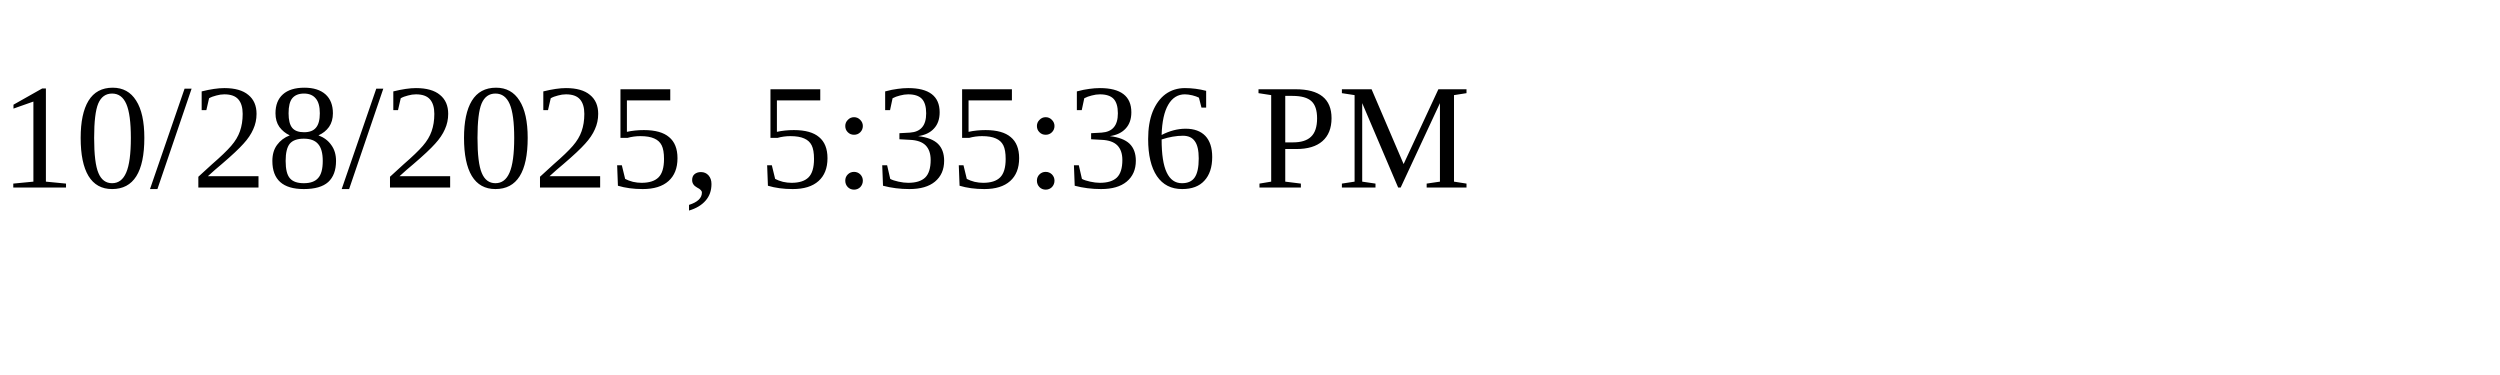
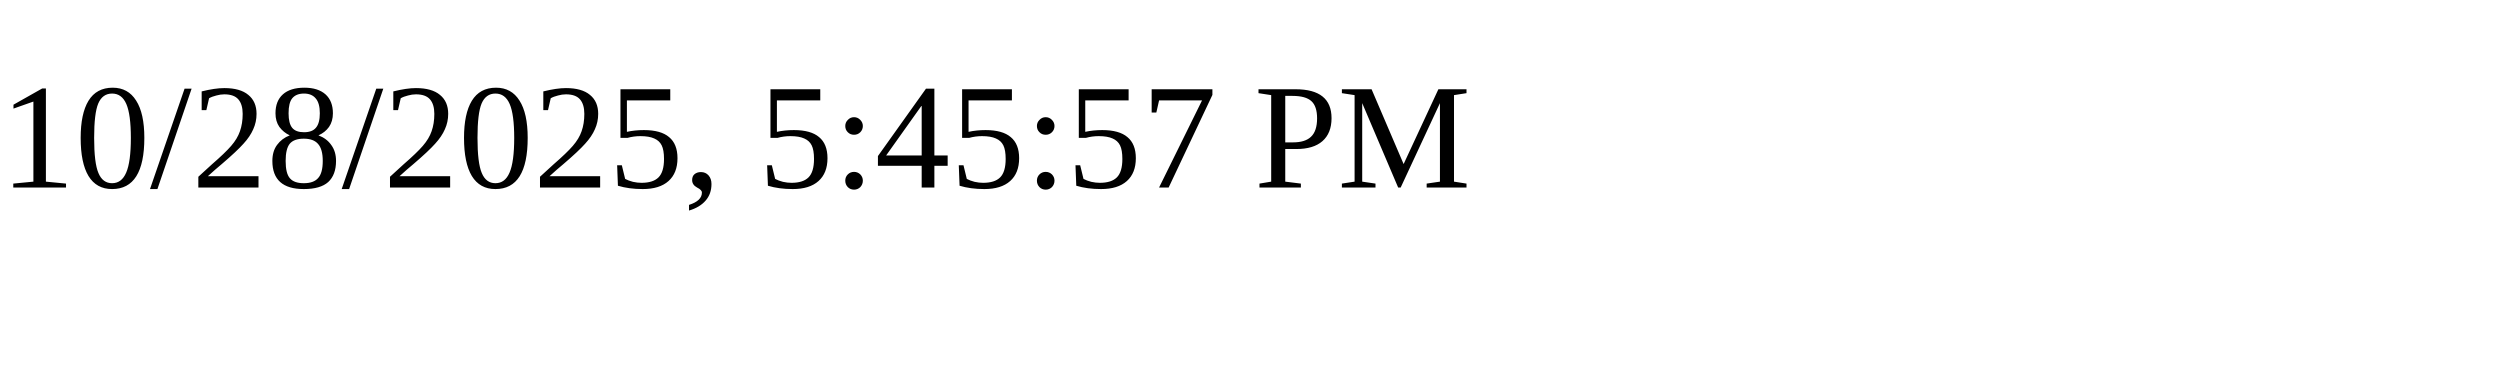
<svg xmlns="http://www.w3.org/2000/svg" height="30" width="200">
-   <text x="0" y="15">10/28/2025, 5:35:36 PM</text>
+   <text x="0" y="15">10/28/2025, 5:45:57 PM</text>
</svg>
